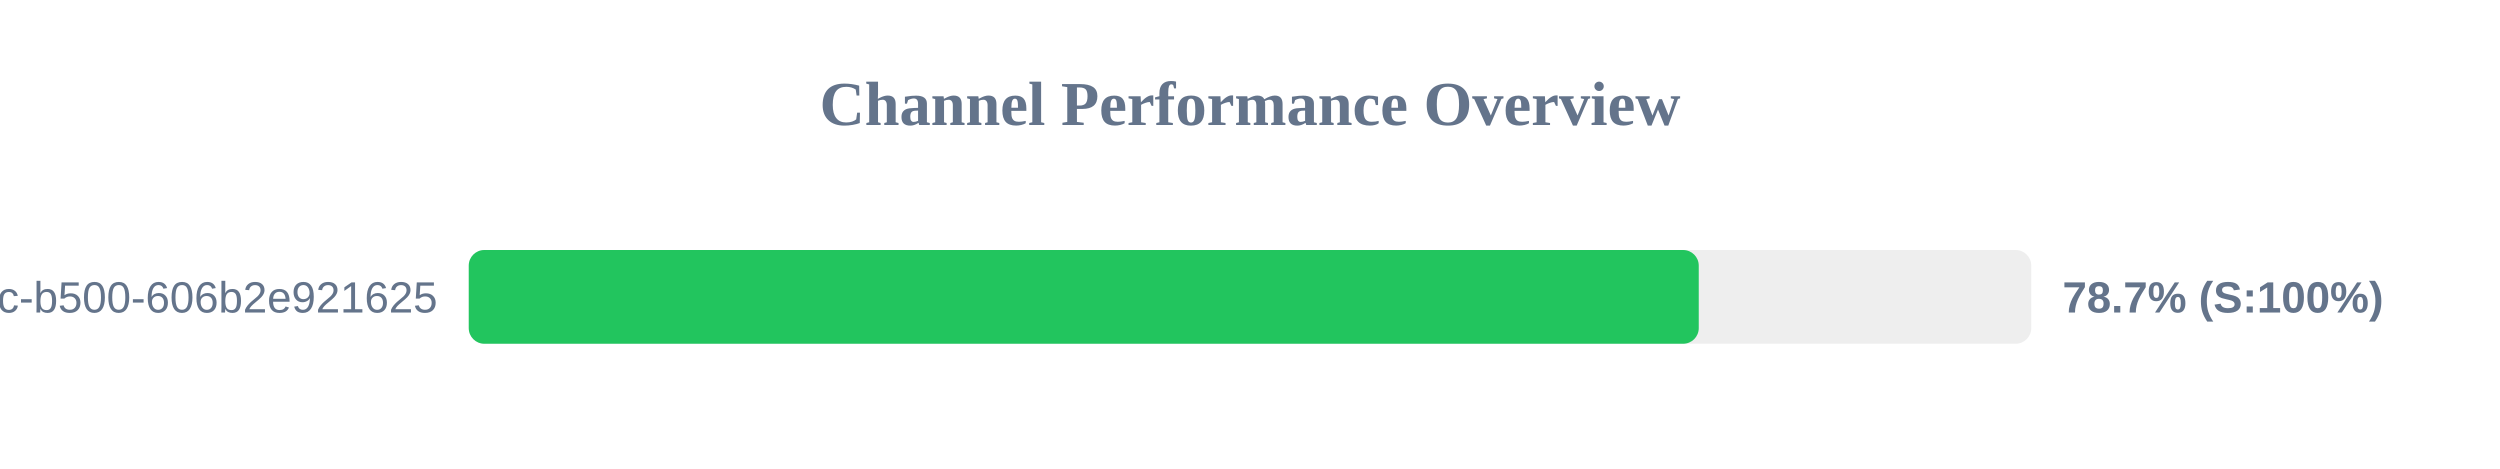
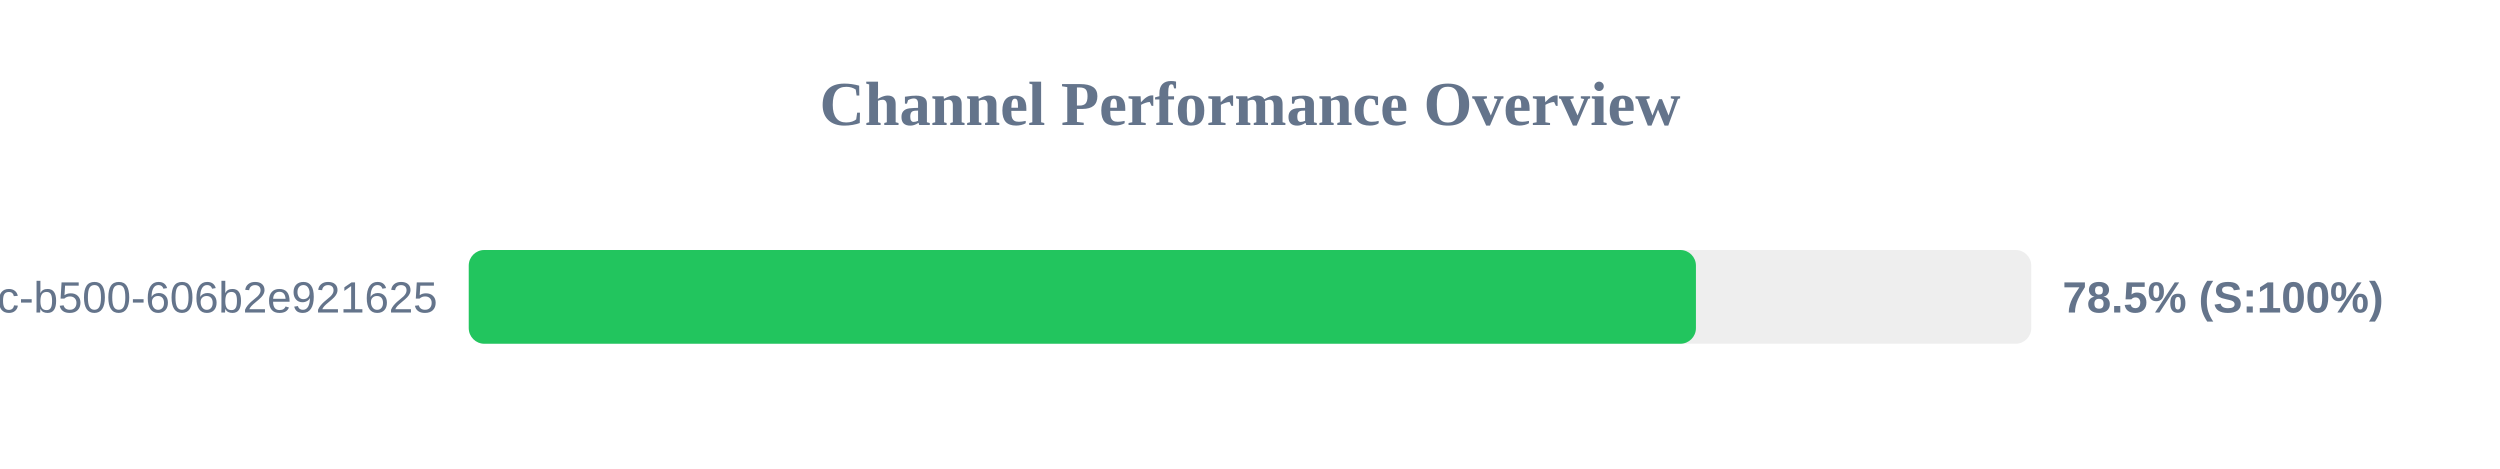
<svg xmlns="http://www.w3.org/2000/svg" width="800" height="150" version="1.1">
  <style>
        .row { font: 14px Arial; fill: #64748b; }
        .score { font: bold 14px Arial; fill: #64748b; }
    </style>
  <text x="400" y="40" text-anchor="middle" font-size="20px" font-weight="bold" fill="#64748b">Channel Performance Overview</text>
  <rect x="150" y="80" width="500" height="30" fill="#eee" rx="5" />
-   <rect x="150" y="80" width="393.6" height="30" fill="#22c55e" rx="5" />
+   <rect x="150" y="80" width="392.7" height="30" fill="#22c55e" rx="5" />
  <text x="140" y="100" text-anchor="end" class="row">?uuid=f901861b-6491-450c-b500-606b2e921625</text>
-   <text x="660" y="100" text-anchor="start" class="score">78.7% (S:100%)</text>
+   <text x="660" y="100" text-anchor="start" class="score">78.5% (S:100%)</text>
</svg>
